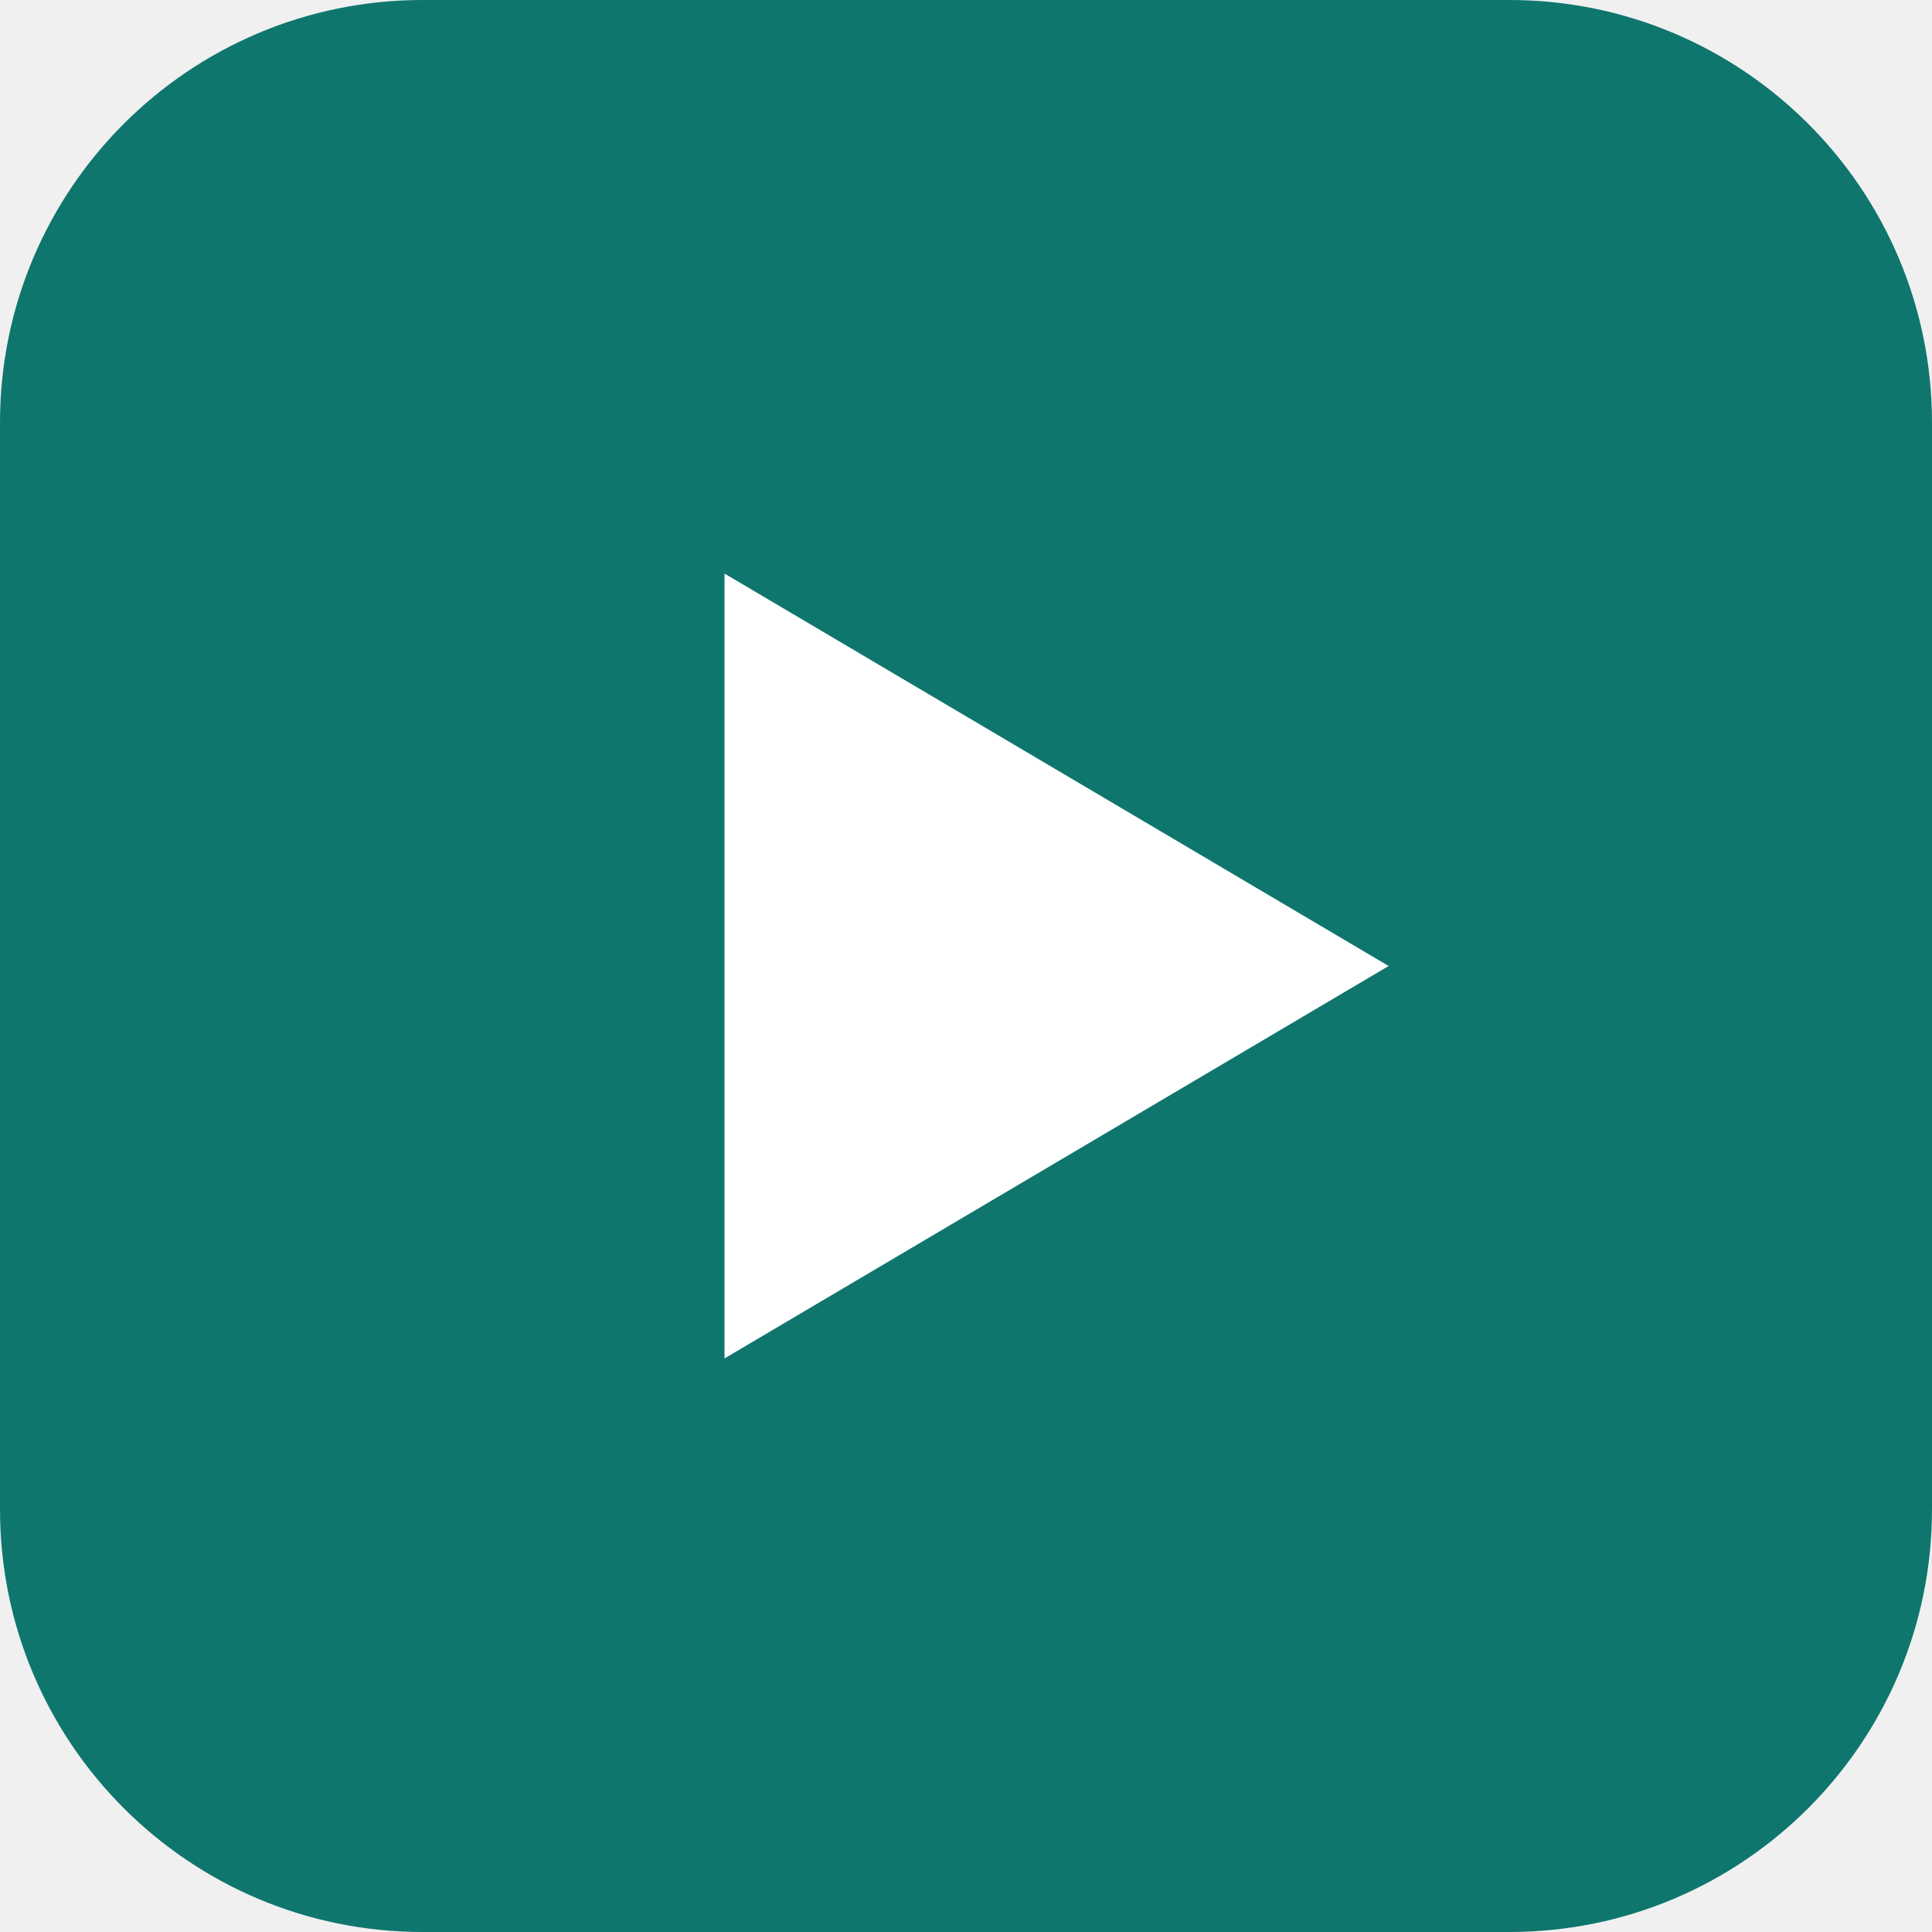
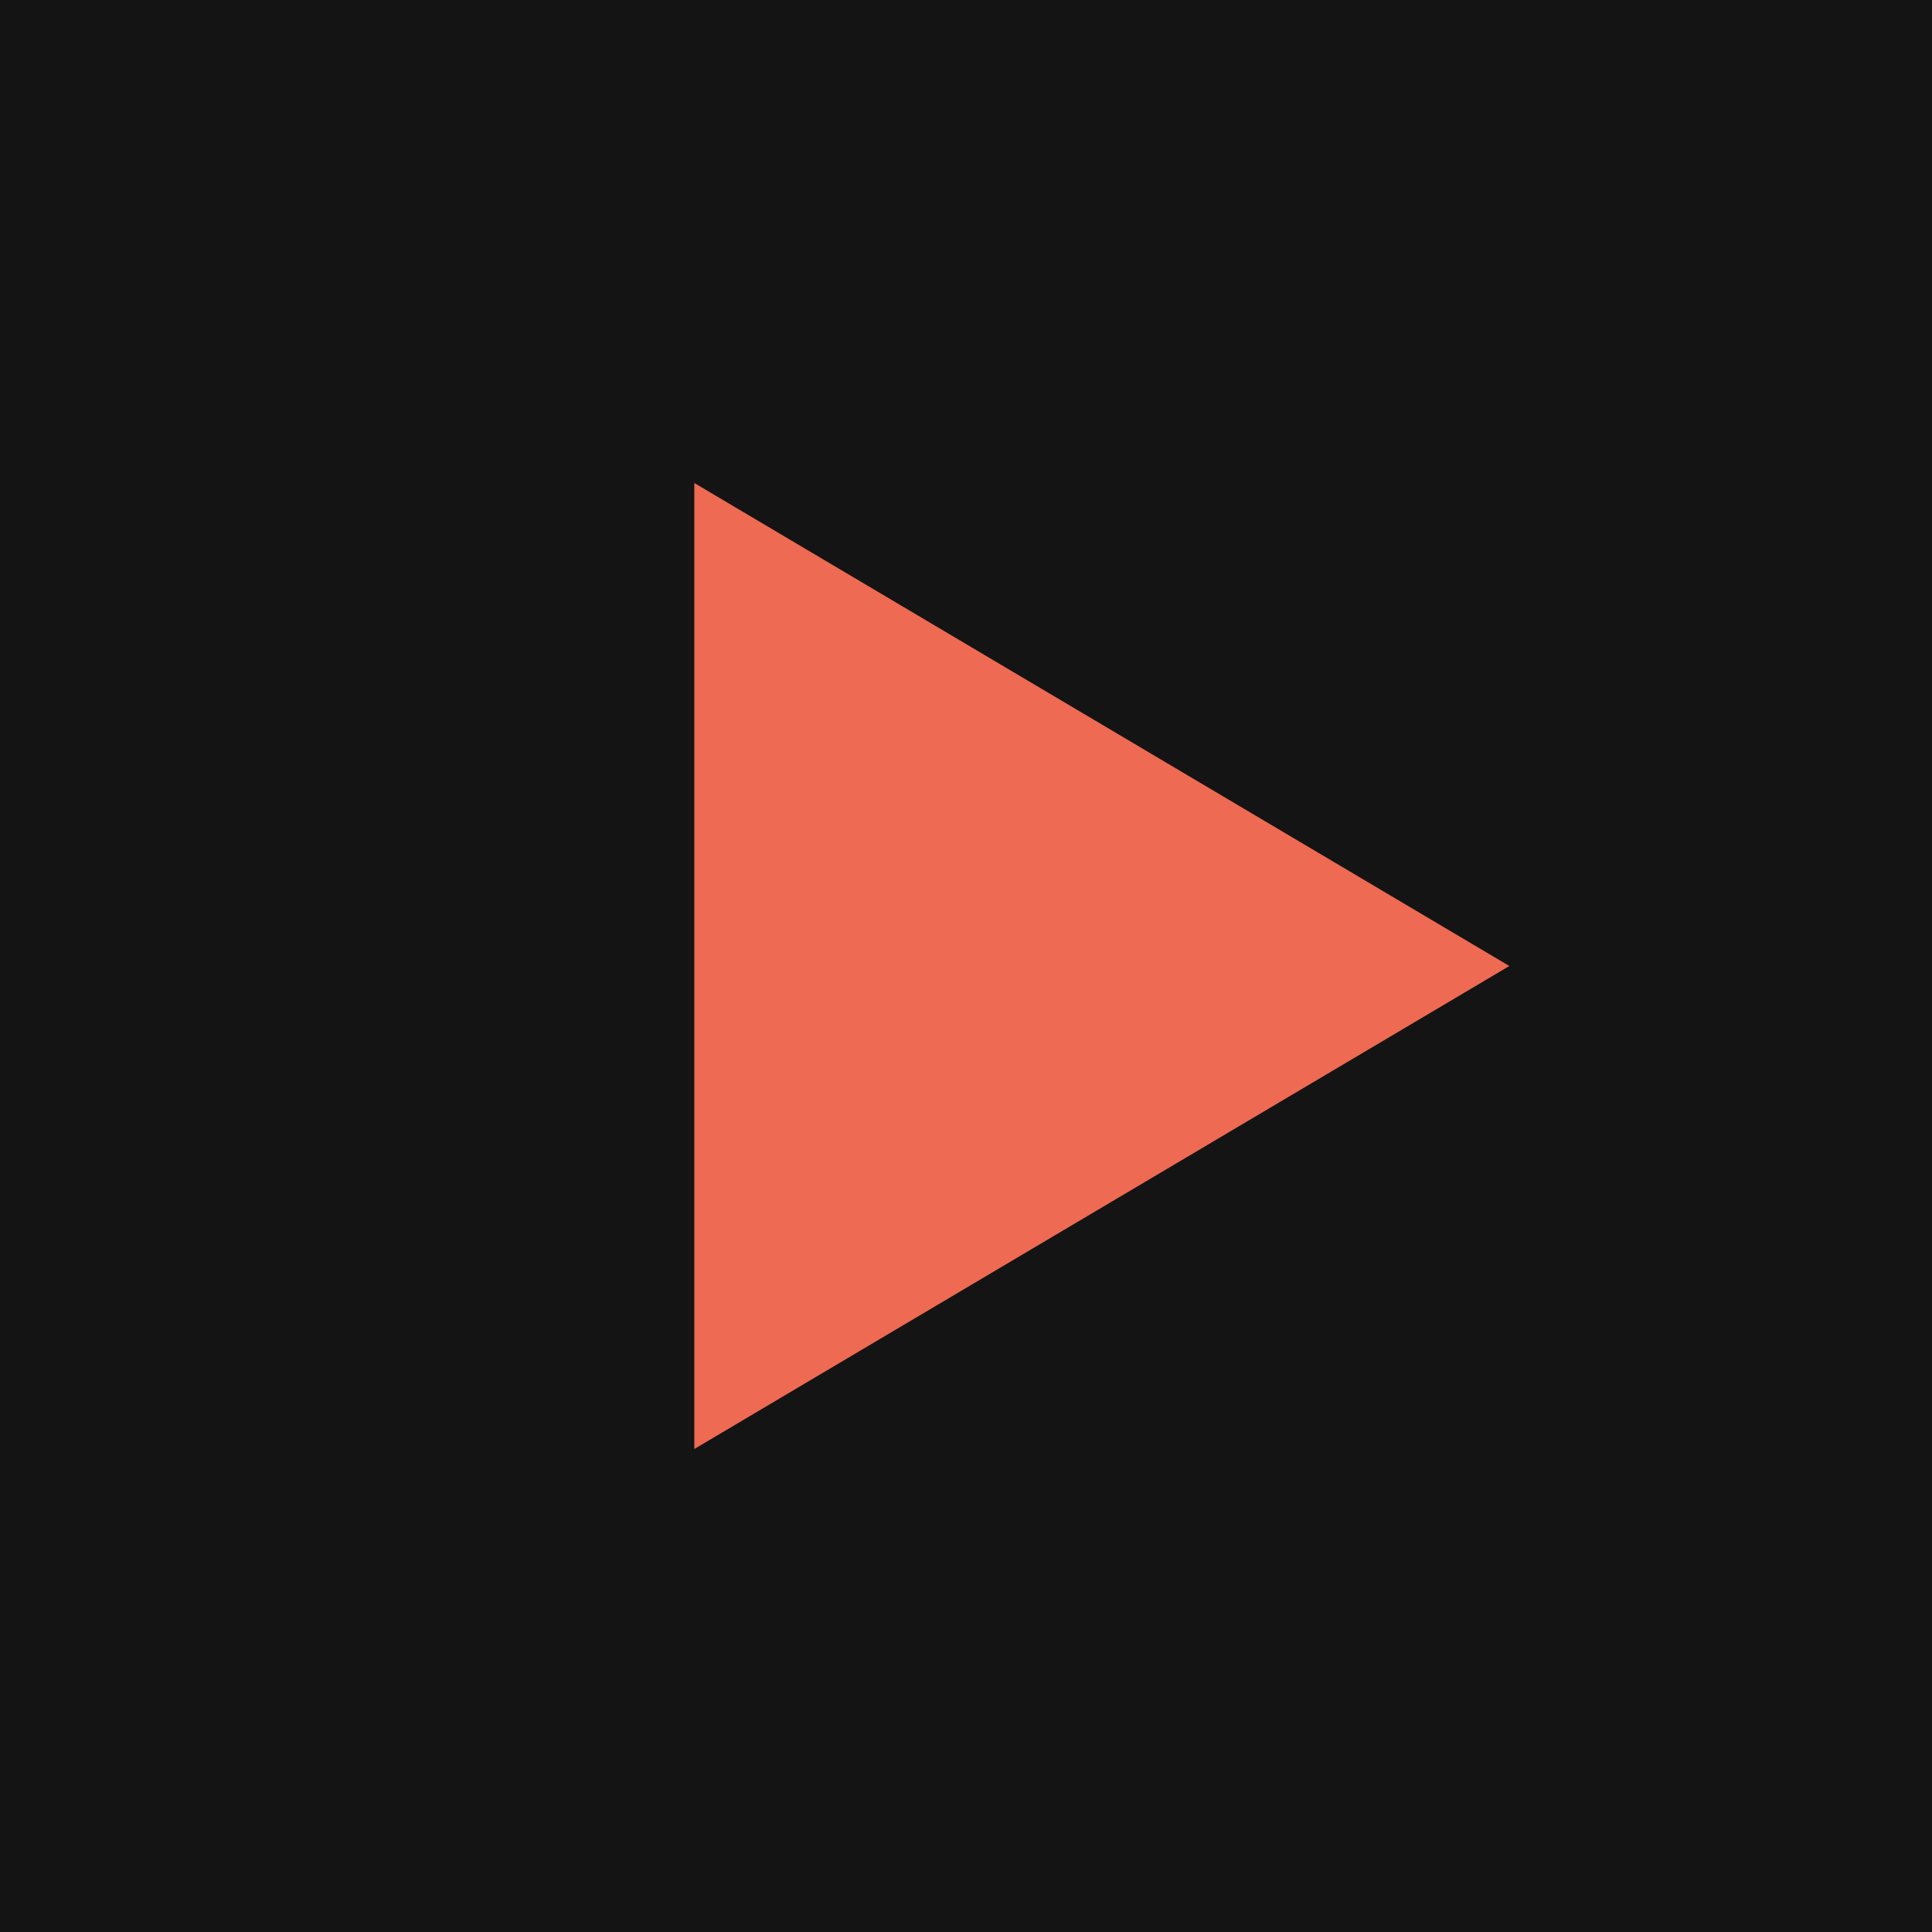
<svg xmlns="http://www.w3.org/2000/svg" viewBox="0 0 32 32">
-   <rect width="32" height="32" rx="7" fill="#0f766e" />
-   <path d="M12 9.5v13l11-6.5z" fill="#fff" />
+   <style>
+     .wall { fill: #141414; }
+     .mark { fill: #ee6a52; }
+     @media (prefers-color-scheme: dark) {
+       .wall { fill: #f4f4f2; }
+       .mark { fill: #c8321e; }
+     }
+   </style>
+   <rect class="wall" width="32" height="32" />
+   <path class="mark" d="M11.5 8v16L25 16z" />
</svg>
